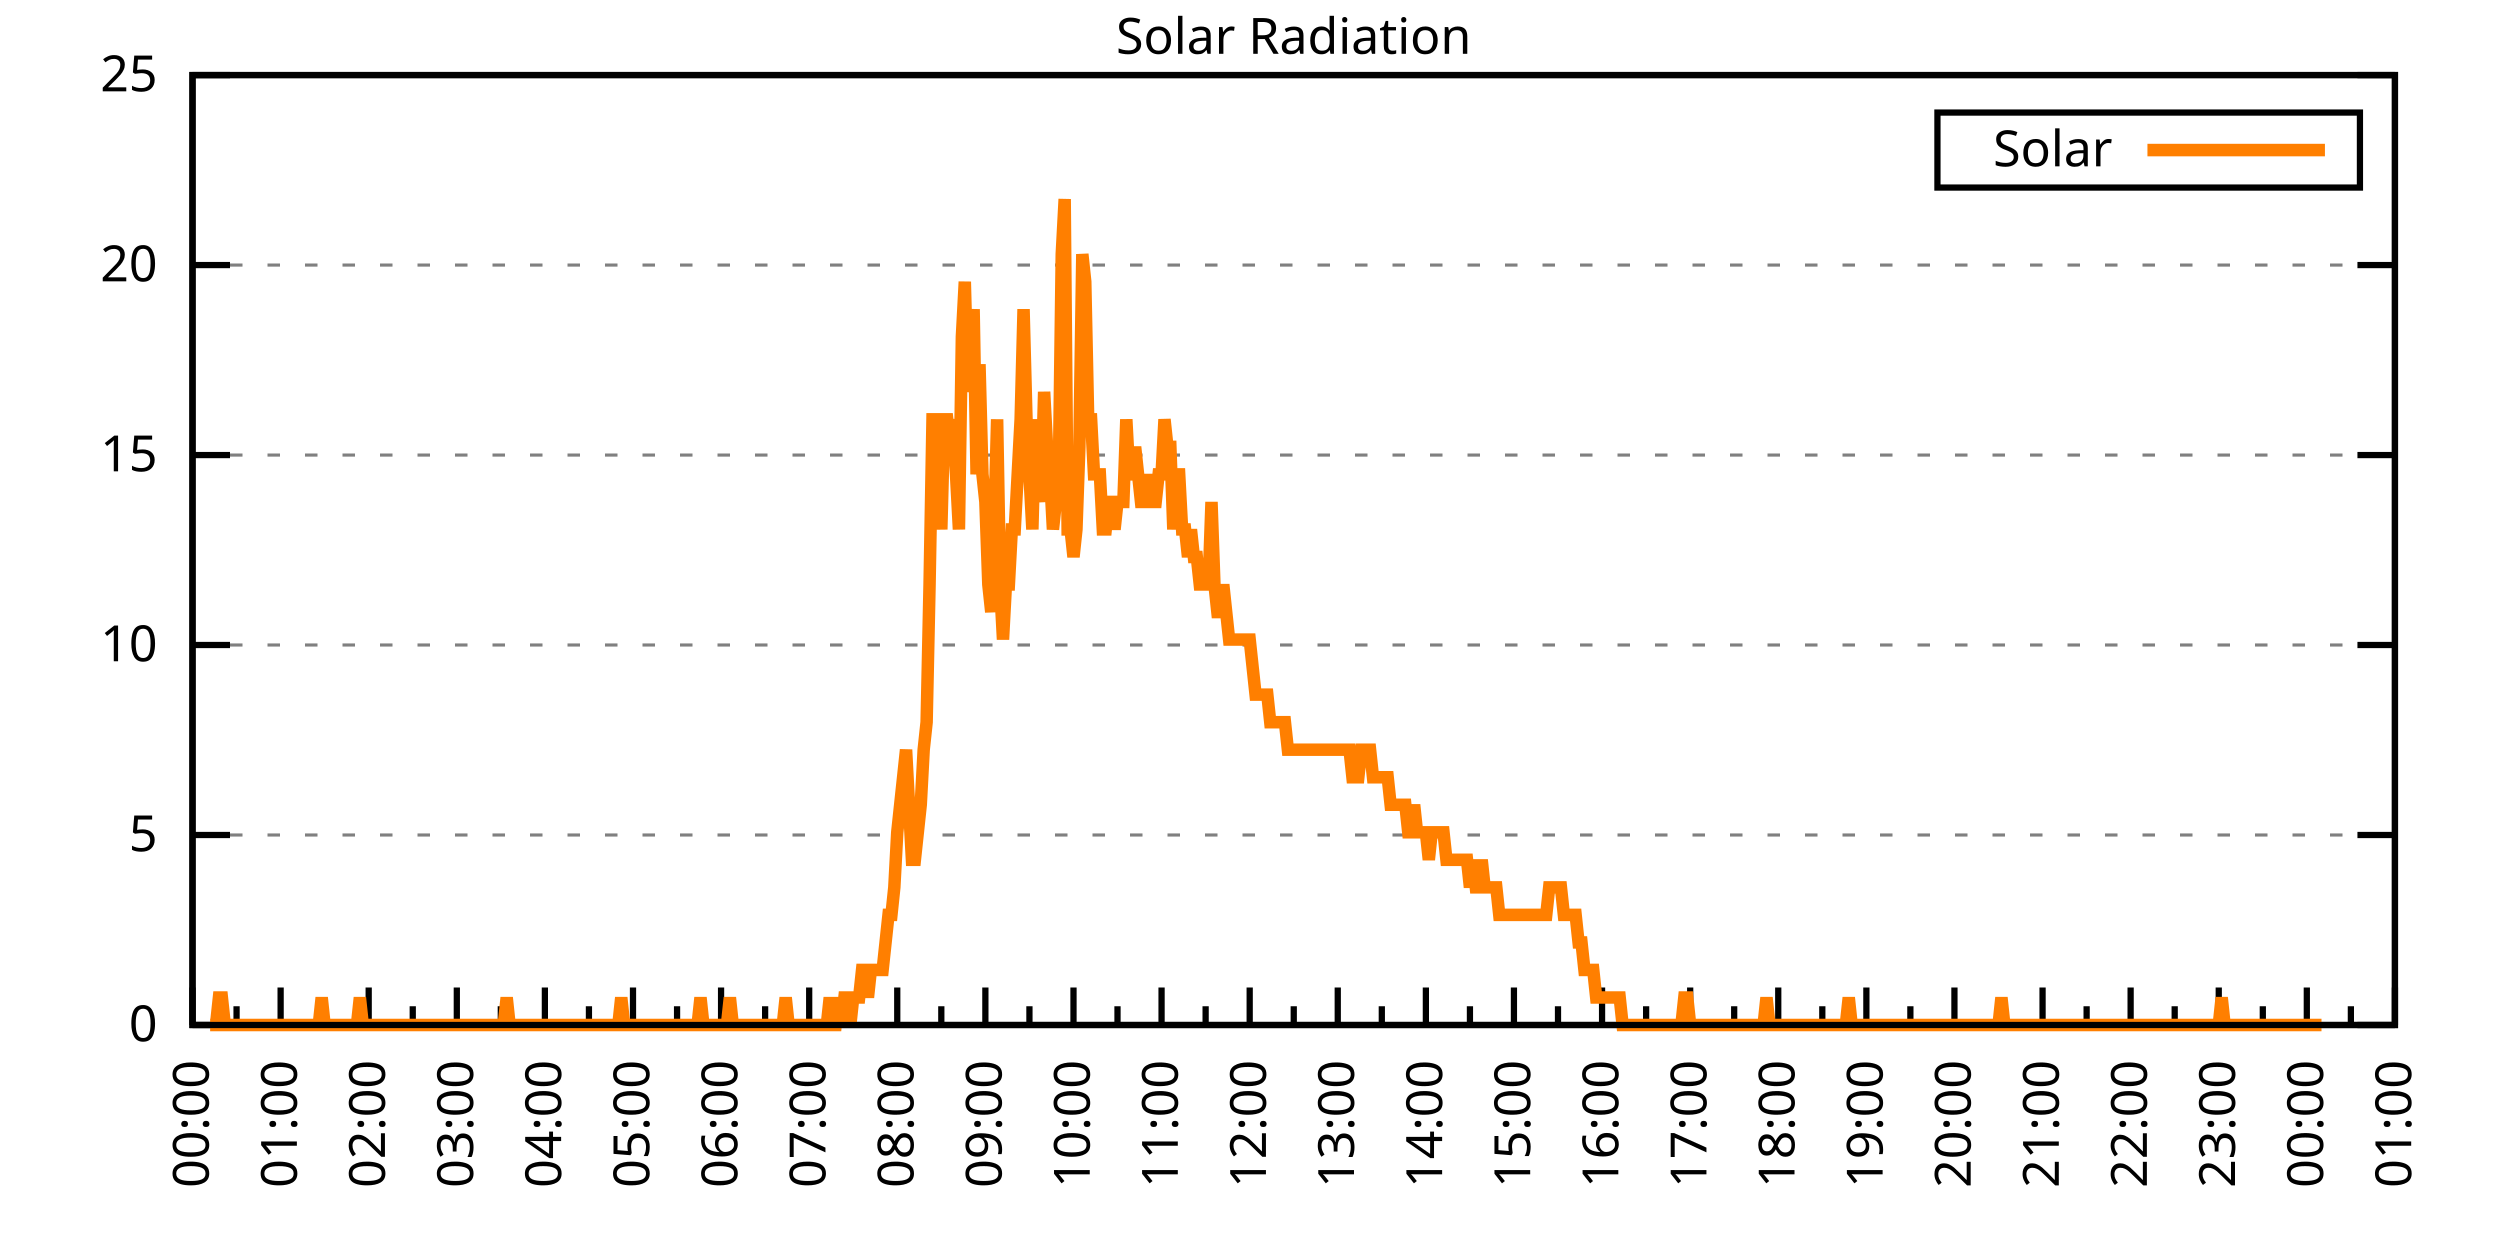
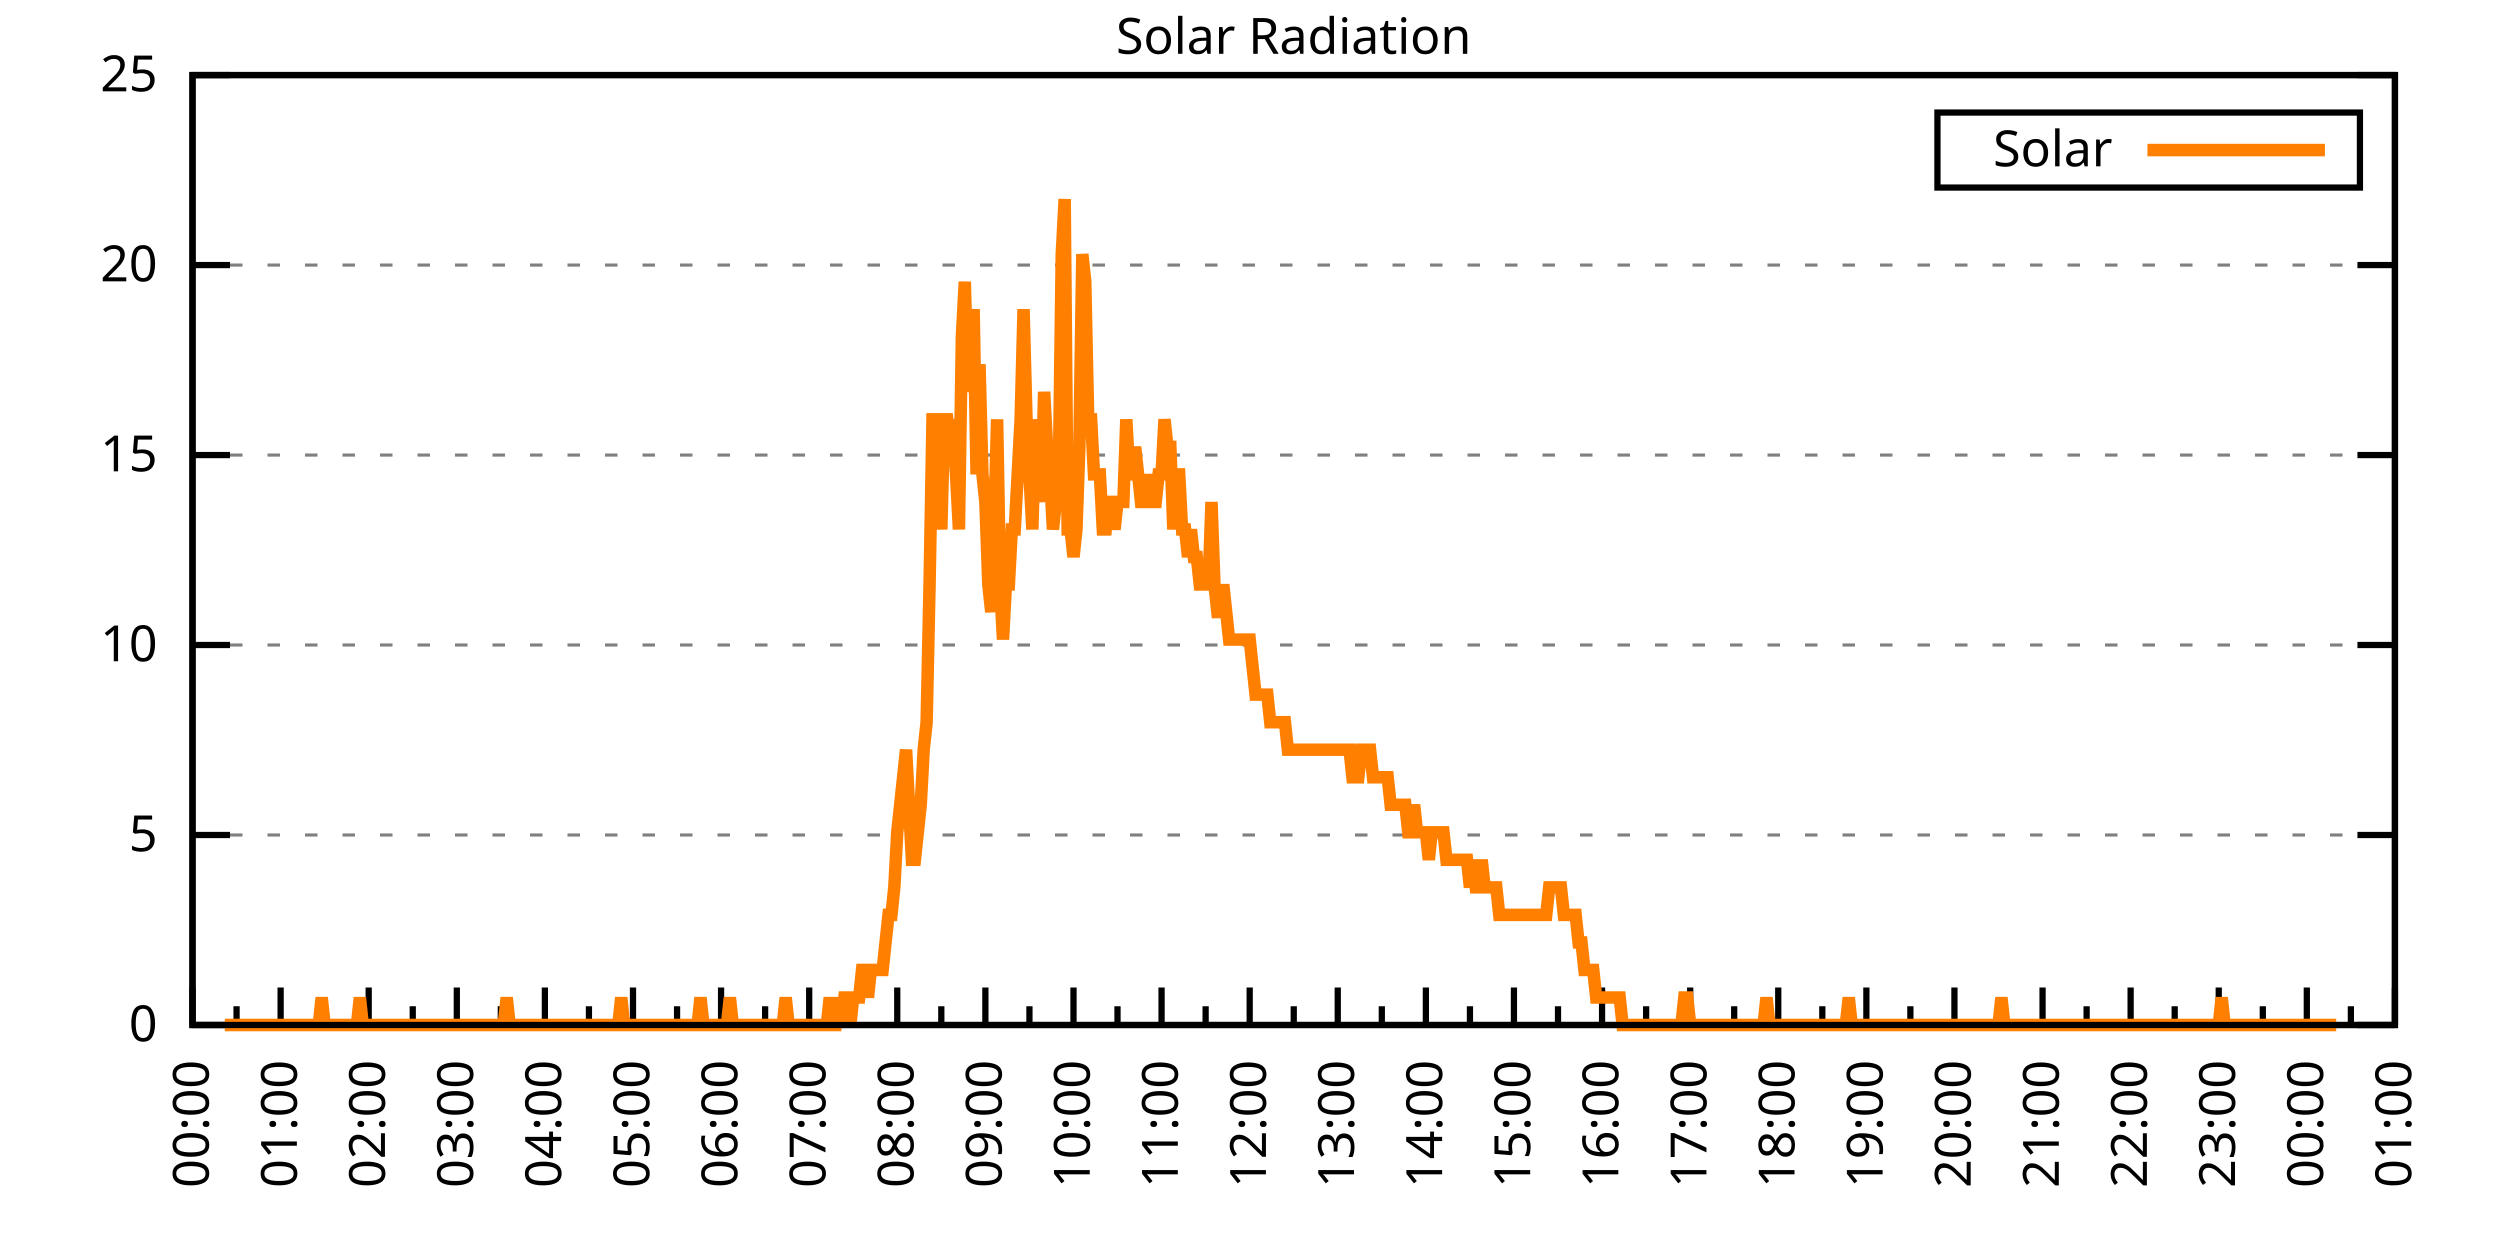
<svg xmlns="http://www.w3.org/2000/svg" xmlns:xlink="http://www.w3.org/1999/xlink" width="400" height="200" viewBox="0 0 400 200">
  <g id="gnuplot_canvas">
    <rect x="0" y="0" width="400" height="200" fill="none" />
    <defs>
      <circle id="gpDot" r="0.5" stroke-width="0.5" stroke="currentColor" />
      <path id="gpPt0" stroke-width="0.333" stroke="currentColor" d="M-1,0 h2 M0,-1 v2" />
      <path id="gpPt1" stroke-width="0.333" stroke="currentColor" d="M-1,-1 L1,1 M1,-1 L-1,1" />
      <path id="gpPt2" stroke-width="0.333" stroke="currentColor" d="M-1,0 L1,0 M0,-1 L0,1 M-1,-1 L1,1 M-1,1 L1,-1" />
      <rect id="gpPt3" stroke-width="0.333" stroke="currentColor" x="-1" y="-1" width="2" height="2" />
      <rect id="gpPt4" stroke-width="0.333" stroke="currentColor" fill="currentColor" x="-1" y="-1" width="2" height="2" />
      <circle id="gpPt5" stroke-width="0.333" stroke="currentColor" cx="0" cy="0" r="1" />
      <use xlink:href="#gpPt5" id="gpPt6" fill="currentColor" stroke="none" />
      <path id="gpPt7" stroke-width="0.333" stroke="currentColor" d="M0,-1.33 L-1.33,0.67 L1.33,0.67 z" />
      <use xlink:href="#gpPt7" id="gpPt8" fill="currentColor" stroke="none" />
      <use xlink:href="#gpPt7" id="gpPt9" stroke="currentColor" transform="rotate(180)" />
      <use xlink:href="#gpPt9" id="gpPt10" fill="currentColor" stroke="none" />
      <use xlink:href="#gpPt3" id="gpPt11" stroke="currentColor" transform="rotate(45)" />
      <use xlink:href="#gpPt11" id="gpPt12" fill="currentColor" stroke="none" />
      <path id="gpPt13" stroke-width="0.333" stroke="currentColor" d="M0,1.330 L1.265,0.411 L0.782,-1.067 L-0.782,-1.076 L-1.265,0.411 z" />
      <use xlink:href="#gpPt13" id="gpPt14" fill="currentColor" stroke="none" />
      <filter id="textbox" filterUnits="objectBoundingBox" x="0" y="0" height="1" width="1">
        <feFlood flood-color="white" flood-opacity="1" result="bgnd" />
        <feComposite in="SourceGraphic" in2="bgnd" operator="atop" />
      </filter>
      <filter id="greybox" filterUnits="objectBoundingBox" x="0" y="0" height="1" width="1">
        <feFlood flood-color="lightgrey" flood-opacity="1" result="grey" />
        <feComposite in="SourceGraphic" in2="grey" operator="atop" />
      </filter>
    </defs>
    <g fill="none" color="white" stroke="currentColor" stroke-width="1.00" stroke-linecap="butt" stroke-linejoin="miter">
</g>
    <g fill="none" color="black" stroke="currentColor" stroke-width="1.00" stroke-linecap="butt" stroke-linejoin="miter">
      <g stroke="none" shape-rendering="crispEdges">
        <polygon fill="rgb(255, 255, 255)" points="30.80,164.00 383.18,164.00 383.18,12.02 30.80,12.02 " />
      </g>
    </g>
    <g fill="none" color="black" stroke="currentColor" stroke-width="1.00" stroke-linecap="butt" stroke-linejoin="miter">
</g>
    <g fill="none" color="black" stroke="black" stroke-width="0.50" stroke-linecap="butt" stroke-linejoin="miter">
</g>
    <g fill="none" color="gray" stroke="currentColor" stroke-width="0.50" stroke-linecap="butt" stroke-linejoin="miter">
      <path stroke="gray" stroke-dasharray="2,4" class="gridline" d="M30.80,164.00 L383.19,164.00  " />
    </g>
    <g fill="none" color="gray" stroke="gray" stroke-width="1.00" stroke-linecap="butt" stroke-linejoin="miter">
</g>
    <g fill="none" color="black" stroke="currentColor" stroke-width="1.00" stroke-linecap="butt" stroke-linejoin="miter">
      <path stroke="black" d="M30.80,164.00 L36.80,164.00 M383.19,164.00 L377.19,164.00  " />
      <g transform="translate(25.20,166.60)" stroke="none" fill="black" font-family="Sans" font-size="8.00" text-anchor="end">
        <text>
          <tspan font-family="Sans"> 0</tspan>
        </text>
      </g>
    </g>
    <g fill="none" color="black" stroke="currentColor" stroke-width="1.00" stroke-linecap="butt" stroke-linejoin="miter">
</g>
    <g fill="none" color="black" stroke="black" stroke-width="0.50" stroke-linecap="butt" stroke-linejoin="miter">
</g>
    <g fill="none" color="gray" stroke="currentColor" stroke-width="0.50" stroke-linecap="butt" stroke-linejoin="miter">
      <path stroke="gray" stroke-dasharray="2,4" class="gridline" d="M30.80,133.60 L383.19,133.60  " />
    </g>
    <g fill="none" color="gray" stroke="gray" stroke-width="1.00" stroke-linecap="butt" stroke-linejoin="miter">
</g>
    <g fill="none" color="black" stroke="currentColor" stroke-width="1.00" stroke-linecap="butt" stroke-linejoin="miter">
      <path stroke="black" d="M30.80,133.60 L36.80,133.60 M383.19,133.60 L377.19,133.60  " />
      <g transform="translate(25.20,136.20)" stroke="none" fill="black" font-family="Sans" font-size="8.00" text-anchor="end">
        <text>
          <tspan font-family="Sans"> 5</tspan>
        </text>
      </g>
    </g>
    <g fill="none" color="black" stroke="currentColor" stroke-width="1.00" stroke-linecap="butt" stroke-linejoin="miter">
</g>
    <g fill="none" color="black" stroke="black" stroke-width="0.50" stroke-linecap="butt" stroke-linejoin="miter">
</g>
    <g fill="none" color="gray" stroke="currentColor" stroke-width="0.50" stroke-linecap="butt" stroke-linejoin="miter">
      <path stroke="gray" stroke-dasharray="2,4" class="gridline" d="M30.80,103.20 L383.19,103.20  " />
    </g>
    <g fill="none" color="gray" stroke="gray" stroke-width="1.00" stroke-linecap="butt" stroke-linejoin="miter">
</g>
    <g fill="none" color="black" stroke="currentColor" stroke-width="1.00" stroke-linecap="butt" stroke-linejoin="miter">
      <path stroke="black" d="M30.80,103.20 L36.80,103.20 M383.19,103.20 L377.19,103.20  " />
      <g transform="translate(25.20,105.80)" stroke="none" fill="black" font-family="Sans" font-size="8.00" text-anchor="end">
        <text>
          <tspan font-family="Sans"> 10</tspan>
        </text>
      </g>
    </g>
    <g fill="none" color="black" stroke="currentColor" stroke-width="1.00" stroke-linecap="butt" stroke-linejoin="miter">
</g>
    <g fill="none" color="black" stroke="black" stroke-width="0.50" stroke-linecap="butt" stroke-linejoin="miter">
</g>
    <g fill="none" color="gray" stroke="currentColor" stroke-width="0.50" stroke-linecap="butt" stroke-linejoin="miter">
      <path stroke="gray" stroke-dasharray="2,4" class="gridline" d="M30.80,72.81 L383.19,72.81  " />
    </g>
    <g fill="none" color="gray" stroke="gray" stroke-width="1.00" stroke-linecap="butt" stroke-linejoin="miter">
</g>
    <g fill="none" color="black" stroke="currentColor" stroke-width="1.00" stroke-linecap="butt" stroke-linejoin="miter">
      <path stroke="black" d="M30.80,72.81 L36.80,72.81 M383.19,72.81 L377.19,72.81  " />
      <g transform="translate(25.20,75.41)" stroke="none" fill="black" font-family="Sans" font-size="8.00" text-anchor="end">
        <text>
          <tspan font-family="Sans"> 15</tspan>
        </text>
      </g>
    </g>
    <g fill="none" color="black" stroke="currentColor" stroke-width="1.00" stroke-linecap="butt" stroke-linejoin="miter">
</g>
    <g fill="none" color="black" stroke="black" stroke-width="0.50" stroke-linecap="butt" stroke-linejoin="miter">
</g>
    <g fill="none" color="gray" stroke="currentColor" stroke-width="0.50" stroke-linecap="butt" stroke-linejoin="miter">
      <path stroke="gray" stroke-dasharray="2,4" class="gridline" d="M30.80,42.41 L383.19,42.41  " />
    </g>
    <g fill="none" color="gray" stroke="gray" stroke-width="1.00" stroke-linecap="butt" stroke-linejoin="miter">
</g>
    <g fill="none" color="black" stroke="currentColor" stroke-width="1.00" stroke-linecap="butt" stroke-linejoin="miter">
      <path stroke="black" d="M30.80,42.41 L36.80,42.41 M383.19,42.41 L377.19,42.41  " />
      <g transform="translate(25.20,45.01)" stroke="none" fill="black" font-family="Sans" font-size="8.00" text-anchor="end">
        <text>
          <tspan font-family="Sans"> 20</tspan>
        </text>
      </g>
    </g>
    <g fill="none" color="black" stroke="currentColor" stroke-width="1.00" stroke-linecap="butt" stroke-linejoin="miter">
</g>
    <g fill="none" color="black" stroke="black" stroke-width="0.50" stroke-linecap="butt" stroke-linejoin="miter">
</g>
    <g fill="none" color="gray" stroke="currentColor" stroke-width="0.50" stroke-linecap="butt" stroke-linejoin="miter">
      <path stroke="gray" stroke-dasharray="2,4" class="gridline" d="M30.80,12.01 L383.19,12.01  " />
    </g>
    <g fill="none" color="gray" stroke="gray" stroke-width="1.00" stroke-linecap="butt" stroke-linejoin="miter">
</g>
    <g fill="none" color="black" stroke="currentColor" stroke-width="1.00" stroke-linecap="butt" stroke-linejoin="miter">
      <path stroke="black" d="M30.80,12.01 L36.80,12.01 M383.19,12.01 L377.19,12.01  " />
      <g transform="translate(25.20,14.61)" stroke="none" fill="black" font-family="Sans" font-size="8.00" text-anchor="end">
        <text>
          <tspan font-family="Sans"> 25</tspan>
        </text>
      </g>
    </g>
    <g fill="none" color="black" stroke="currentColor" stroke-width="1.00" stroke-linecap="butt" stroke-linejoin="miter">
      <path stroke="black" d="M30.80,164.00 L30.80,158.00  " />
      <g transform="translate(33.40,169.60) rotate(270)" stroke="none" fill="black" font-family="Sans" font-size="8.00" text-anchor="end">
        <text>
          <tspan font-family="Sans">00:00</tspan>
        </text>
      </g>
    </g>
    <g fill="none" color="black" stroke="currentColor" stroke-width="1.00" stroke-linecap="butt" stroke-linejoin="miter">
      <path stroke="black" d="M37.85,164.00 L37.85,161.00 M44.90,164.00 L44.90,158.00  " />
      <g transform="translate(47.50,169.60) rotate(270)" stroke="none" fill="black" font-family="Sans" font-size="8.00" text-anchor="end">
        <text>
          <tspan font-family="Sans">01:00</tspan>
        </text>
      </g>
    </g>
    <g fill="none" color="black" stroke="currentColor" stroke-width="1.00" stroke-linecap="butt" stroke-linejoin="miter">
      <path stroke="black" d="M51.94,164.00 L51.94,161.00 M58.99,164.00 L58.99,158.00  " />
      <g transform="translate(61.59,169.60) rotate(270)" stroke="none" fill="black" font-family="Sans" font-size="8.00" text-anchor="end">
        <text>
          <tspan font-family="Sans">02:00</tspan>
        </text>
      </g>
    </g>
    <g fill="none" color="black" stroke="currentColor" stroke-width="1.00" stroke-linecap="butt" stroke-linejoin="miter">
      <path stroke="black" d="M66.04,164.00 L66.04,161.00 M73.09,164.00 L73.09,158.00  " />
      <g transform="translate(75.69,169.60) rotate(270)" stroke="none" fill="black" font-family="Sans" font-size="8.00" text-anchor="end">
        <text>
          <tspan font-family="Sans">03:00</tspan>
        </text>
      </g>
    </g>
    <g fill="none" color="black" stroke="currentColor" stroke-width="1.00" stroke-linecap="butt" stroke-linejoin="miter">
      <path stroke="black" d="M80.13,164.00 L80.13,161.00 M87.18,164.00 L87.18,158.00  " />
      <g transform="translate(89.78,169.60) rotate(270)" stroke="none" fill="black" font-family="Sans" font-size="8.00" text-anchor="end">
        <text>
          <tspan font-family="Sans">04:00</tspan>
        </text>
      </g>
    </g>
    <g fill="none" color="black" stroke="currentColor" stroke-width="1.00" stroke-linecap="butt" stroke-linejoin="miter">
      <path stroke="black" d="M94.23,164.00 L94.23,161.00 M101.28,164.00 L101.28,158.00  " />
      <g transform="translate(103.88,169.60) rotate(270)" stroke="none" fill="black" font-family="Sans" font-size="8.00" text-anchor="end">
        <text>
          <tspan font-family="Sans">05:00</tspan>
        </text>
      </g>
    </g>
    <g fill="none" color="black" stroke="currentColor" stroke-width="1.00" stroke-linecap="butt" stroke-linejoin="miter">
      <path stroke="black" d="M108.33,164.00 L108.33,161.00 M115.37,164.00 L115.37,158.00  " />
      <g transform="translate(117.97,169.60) rotate(270)" stroke="none" fill="black" font-family="Sans" font-size="8.00" text-anchor="end">
        <text>
          <tspan font-family="Sans">06:00</tspan>
        </text>
      </g>
    </g>
    <g fill="none" color="black" stroke="currentColor" stroke-width="1.00" stroke-linecap="butt" stroke-linejoin="miter">
      <path stroke="black" d="M122.42,164.00 L122.42,161.00 M129.47,164.00 L129.47,158.00  " />
      <g transform="translate(132.07,169.60) rotate(270)" stroke="none" fill="black" font-family="Sans" font-size="8.00" text-anchor="end">
        <text>
          <tspan font-family="Sans">07:00</tspan>
        </text>
      </g>
    </g>
    <g fill="none" color="black" stroke="currentColor" stroke-width="1.00" stroke-linecap="butt" stroke-linejoin="miter">
      <path stroke="black" d="M136.52,164.00 L136.52,161.00 M143.56,164.00 L143.56,158.00  " />
      <g transform="translate(146.16,169.60) rotate(270)" stroke="none" fill="black" font-family="Sans" font-size="8.00" text-anchor="end">
        <text>
          <tspan font-family="Sans">08:00</tspan>
        </text>
      </g>
    </g>
    <g fill="none" color="black" stroke="currentColor" stroke-width="1.00" stroke-linecap="butt" stroke-linejoin="miter">
      <path stroke="black" d="M150.61,164.00 L150.61,161.00 M157.66,164.00 L157.66,158.00  " />
      <g transform="translate(160.26,169.60) rotate(270)" stroke="none" fill="black" font-family="Sans" font-size="8.00" text-anchor="end">
        <text>
          <tspan font-family="Sans">09:00</tspan>
        </text>
      </g>
    </g>
    <g fill="none" color="black" stroke="currentColor" stroke-width="1.00" stroke-linecap="butt" stroke-linejoin="miter">
      <path stroke="black" d="M164.71,164.00 L164.71,161.00 M171.76,164.00 L171.76,158.00  " />
      <g transform="translate(174.36,169.60) rotate(270)" stroke="none" fill="black" font-family="Sans" font-size="8.00" text-anchor="end">
        <text>
          <tspan font-family="Sans">10:00</tspan>
        </text>
      </g>
    </g>
    <g fill="none" color="black" stroke="currentColor" stroke-width="1.00" stroke-linecap="butt" stroke-linejoin="miter">
      <path stroke="black" d="M178.80,164.00 L178.80,161.00 M185.85,164.00 L185.85,158.00  " />
      <g transform="translate(188.45,169.60) rotate(270)" stroke="none" fill="black" font-family="Sans" font-size="8.00" text-anchor="end">
        <text>
          <tspan font-family="Sans">11:00</tspan>
        </text>
      </g>
    </g>
    <g fill="none" color="black" stroke="currentColor" stroke-width="1.00" stroke-linecap="butt" stroke-linejoin="miter">
      <path stroke="black" d="M192.90,164.00 L192.90,161.00 M199.95,164.00 L199.95,158.00  " />
      <g transform="translate(202.55,169.60) rotate(270)" stroke="none" fill="black" font-family="Sans" font-size="8.00" text-anchor="end">
        <text>
          <tspan font-family="Sans">12:00</tspan>
        </text>
      </g>
    </g>
    <g fill="none" color="black" stroke="currentColor" stroke-width="1.00" stroke-linecap="butt" stroke-linejoin="miter">
      <path stroke="black" d="M207.00,164.00 L207.00,161.00 M214.04,164.00 L214.04,158.00  " />
      <g transform="translate(216.64,169.60) rotate(270)" stroke="none" fill="black" font-family="Sans" font-size="8.00" text-anchor="end">
        <text>
          <tspan font-family="Sans">13:00</tspan>
        </text>
      </g>
    </g>
    <g fill="none" color="black" stroke="currentColor" stroke-width="1.00" stroke-linecap="butt" stroke-linejoin="miter">
      <path stroke="black" d="M221.09,164.00 L221.09,161.00 M228.14,164.00 L228.14,158.00  " />
      <g transform="translate(230.74,169.60) rotate(270)" stroke="none" fill="black" font-family="Sans" font-size="8.00" text-anchor="end">
        <text>
          <tspan font-family="Sans">14:00</tspan>
        </text>
      </g>
    </g>
    <g fill="none" color="black" stroke="currentColor" stroke-width="1.00" stroke-linecap="butt" stroke-linejoin="miter">
      <path stroke="black" d="M235.19,164.00 L235.19,161.00 M242.23,164.00 L242.23,158.00  " />
      <g transform="translate(244.83,169.60) rotate(270)" stroke="none" fill="black" font-family="Sans" font-size="8.00" text-anchor="end">
        <text>
          <tspan font-family="Sans">15:00</tspan>
        </text>
      </g>
    </g>
    <g fill="none" color="black" stroke="currentColor" stroke-width="1.00" stroke-linecap="butt" stroke-linejoin="miter">
      <path stroke="black" d="M249.28,164.00 L249.28,161.00 M256.33,164.00 L256.33,158.00  " />
      <g transform="translate(258.93,169.60) rotate(270)" stroke="none" fill="black" font-family="Sans" font-size="8.00" text-anchor="end">
        <text>
          <tspan font-family="Sans">16:00</tspan>
        </text>
      </g>
    </g>
    <g fill="none" color="black" stroke="currentColor" stroke-width="1.00" stroke-linecap="butt" stroke-linejoin="miter">
      <path stroke="black" d="M263.38,164.00 L263.38,161.00 M270.43,164.00 L270.43,158.00  " />
      <g transform="translate(273.03,169.60) rotate(270)" stroke="none" fill="black" font-family="Sans" font-size="8.00" text-anchor="end">
        <text>
          <tspan font-family="Sans">17:00</tspan>
        </text>
      </g>
    </g>
    <g fill="none" color="black" stroke="currentColor" stroke-width="1.00" stroke-linecap="butt" stroke-linejoin="miter">
      <path stroke="black" d="M277.47,164.00 L277.47,161.00 M284.52,164.00 L284.52,158.00  " />
      <g transform="translate(287.12,169.60) rotate(270)" stroke="none" fill="black" font-family="Sans" font-size="8.00" text-anchor="end">
        <text>
          <tspan font-family="Sans">18:00</tspan>
        </text>
      </g>
    </g>
    <g fill="none" color="black" stroke="currentColor" stroke-width="1.00" stroke-linecap="butt" stroke-linejoin="miter">
      <path stroke="black" d="M291.57,164.00 L291.57,161.00 M298.62,164.00 L298.62,158.00  " />
      <g transform="translate(301.22,169.60) rotate(270)" stroke="none" fill="black" font-family="Sans" font-size="8.00" text-anchor="end">
        <text>
          <tspan font-family="Sans">19:00</tspan>
        </text>
      </g>
    </g>
    <g fill="none" color="black" stroke="currentColor" stroke-width="1.00" stroke-linecap="butt" stroke-linejoin="miter">
      <path stroke="black" d="M305.66,164.00 L305.66,161.00 M312.71,164.00 L312.71,158.00  " />
      <g transform="translate(315.31,169.60) rotate(270)" stroke="none" fill="black" font-family="Sans" font-size="8.00" text-anchor="end">
        <text>
          <tspan font-family="Sans">20:00</tspan>
        </text>
      </g>
    </g>
    <g fill="none" color="black" stroke="currentColor" stroke-width="1.00" stroke-linecap="butt" stroke-linejoin="miter">
      <path stroke="black" d="M319.76,164.00 L319.76,161.00 M326.81,164.00 L326.81,158.00  " />
      <g transform="translate(329.41,169.60) rotate(270)" stroke="none" fill="black" font-family="Sans" font-size="8.00" text-anchor="end">
        <text>
          <tspan font-family="Sans">21:00</tspan>
        </text>
      </g>
    </g>
    <g fill="none" color="black" stroke="currentColor" stroke-width="1.00" stroke-linecap="butt" stroke-linejoin="miter">
      <path stroke="black" d="M333.86,164.00 L333.86,161.00 M340.90,164.00 L340.90,158.00  " />
      <g transform="translate(343.50,169.60) rotate(270)" stroke="none" fill="black" font-family="Sans" font-size="8.00" text-anchor="end">
        <text>
          <tspan font-family="Sans">22:00</tspan>
        </text>
      </g>
    </g>
    <g fill="none" color="black" stroke="currentColor" stroke-width="1.00" stroke-linecap="butt" stroke-linejoin="miter">
      <path stroke="black" d="M347.95,164.00 L347.95,161.00 M355.00,164.00 L355.00,158.00  " />
      <g transform="translate(357.60,169.60) rotate(270)" stroke="none" fill="black" font-family="Sans" font-size="8.00" text-anchor="end">
        <text>
          <tspan font-family="Sans">23:00</tspan>
        </text>
      </g>
    </g>
    <g fill="none" color="black" stroke="currentColor" stroke-width="1.00" stroke-linecap="butt" stroke-linejoin="miter">
      <path stroke="black" d="M362.05,164.00 L362.05,161.00 M369.09,164.00 L369.09,158.00  " />
      <g transform="translate(371.69,169.60) rotate(270)" stroke="none" fill="black" font-family="Sans" font-size="8.00" text-anchor="end">
        <text>
          <tspan font-family="Sans">00:00</tspan>
        </text>
      </g>
    </g>
    <g fill="none" color="black" stroke="currentColor" stroke-width="1.00" stroke-linecap="butt" stroke-linejoin="miter">
      <path stroke="black" d="M376.14,164.00 L376.14,161.00 M383.19,164.00 L383.19,158.00  " />
      <g transform="translate(385.79,169.60) rotate(270)" stroke="none" fill="black" font-family="Sans" font-size="8.00" text-anchor="end">
        <text>
          <tspan font-family="Sans">01:00</tspan>
        </text>
      </g>
    </g>
    <g fill="none" color="black" stroke="currentColor" stroke-width="1.00" stroke-linecap="butt" stroke-linejoin="miter">
</g>
    <g fill="none" color="black" stroke="currentColor" stroke-width="1.00" stroke-linecap="butt" stroke-linejoin="miter">
      <path stroke="black" d="M30.80,12.01 L30.80,164.00 L383.19,164.00 L383.19,12.01 L30.80,12.01 Z  " />
    </g>
    <g fill="none" color="black" stroke="currentColor" stroke-width="1.00" stroke-linecap="butt" stroke-linejoin="miter">
      <g transform="translate(6.80,88.01) rotate(270)" stroke="none" fill="black" font-family="Sans" font-size="8.00" text-anchor="middle">
        <text />
      </g>
    </g>
    <g fill="none" color="black" stroke="currentColor" stroke-width="1.00" stroke-linecap="butt" stroke-linejoin="miter">
</g>
    <g fill="none" color="black" stroke="currentColor" stroke-width="1.00" stroke-linecap="butt" stroke-linejoin="miter">
      <path stroke="black" d="M309.99,30.01 L309.99,18.01 L377.59,18.01 L377.59,30.01 L309.99,30.01 Z  " />
    </g>
    <g id="Solar_Radiation_plot_1">
      <g fill="none" color="white" stroke="black" stroke-width="2.00" stroke-linecap="butt" stroke-linejoin="miter">
</g>
      <g fill="none" color="black" stroke="currentColor" stroke-width="2.00" stroke-linecap="butt" stroke-linejoin="miter">
        <g transform="translate(337.99,26.61)" stroke="none" fill="black" font-family="Sans" font-size="8.00" text-anchor="end">
          <text>
            <tspan font-family="Sans">Solar</tspan>
          </text>
        </g>
      </g>
      <g fill="none" color="black" stroke="currentColor" stroke-width="2.00" stroke-linecap="butt" stroke-linejoin="miter">
-         <path stroke="rgb(255, 127,   0)" d="M343.59,24.01 L371.99,24.01 M33.62,164.00 L34.09,164.00 L34.56,164.00 L35.03,159.60 L35.50,159.60 L35.97,164.00   L36.44,164.00 L36.91,164.00 L37.38,164.00 L37.85,164.00 L38.32,164.00 L38.79,164.00 L39.26,164.00 L39.73,164.00   L40.20,164.00 L40.67,164.00 L41.14,164.00 L41.61,164.00 L42.08,164.00 L42.55,164.00 L43.02,164.00 L43.49,164.00   L43.96,164.00 L44.43,164.00 L44.90,164.00 L45.37,164.00 L45.84,164.00 L46.31,164.00 L46.78,164.00 L47.24,164.00   L47.71,164.00 L48.18,164.00 L48.65,164.00 L49.12,164.00 L49.59,164.00 L50.06,164.00 L50.53,164.00 L51.00,164.00   L51.47,159.60 L51.94,164.00 L52.41,164.00 L52.88,164.00 L53.35,164.00 L53.82,164.00 L54.29,164.00 L54.76,164.00   L55.23,164.00 L55.70,164.00 L56.17,164.00 L56.64,164.00 L57.11,164.00 L57.58,159.60 L58.05,164.00 L58.52,164.00   L58.99,164.00 L59.46,164.00 L59.93,164.00 L60.40,164.00 L60.87,164.00 L61.34,164.00 L61.81,164.00 L62.28,164.00   L62.75,164.00 L63.22,164.00 L63.69,164.00 L64.16,164.00 L64.63,164.00 L65.10,164.00 L65.57,164.00 L66.04,164.00   L66.51,164.00 L66.98,164.00 L67.45,164.00 L67.92,164.00 L68.39,164.00 L68.86,164.00 L69.33,164.00 L69.80,164.00   L70.27,164.00 L70.74,164.00 L71.21,164.00 L71.68,164.00 L72.15,164.00 L72.62,164.00 L73.09,164.00 L73.56,164.00   L74.03,164.00 L74.50,164.00 L74.97,164.00 L75.44,164.00 L75.91,164.00 L76.38,164.00 L76.85,164.00 L77.32,164.00   L77.79,164.00 L78.26,164.00 L78.73,164.00 L79.19,164.00 L79.66,164.00 L80.13,164.00 L80.60,164.00 L81.07,159.60   L81.54,164.00 L82.01,164.00 L82.48,164.00 L82.95,164.00 L83.42,164.00 L83.89,164.00 L84.36,164.00 L84.83,164.00   L85.30,164.00 L85.77,164.00 L86.24,164.00 L86.71,164.00 L87.18,164.00 L87.65,164.00 L88.12,164.00 L88.59,164.00   L89.06,164.00 L89.53,164.00 L90.00,164.00 L90.47,164.00 L90.94,164.00 L91.41,164.00 L91.88,164.00 L92.35,164.00   L92.82,164.00 L93.29,164.00 L93.76,164.00 L94.23,164.00 L94.70,164.00 L95.17,164.00 L95.64,164.00 L96.11,164.00   L96.58,164.00 L97.05,164.00 L97.52,164.00 L97.99,164.00 L98.46,164.00 L98.93,164.00 L99.40,159.60 L99.87,164.00   L100.34,164.00 L100.81,164.00 L101.28,164.00 L101.75,164.00 L102.22,164.00 L102.69,164.00 L103.16,164.00 L103.63,164.00   L104.10,164.00 L104.57,164.00 L105.04,164.00 L105.51,164.00 L105.98,164.00 L106.45,164.00 L106.92,164.00 L107.39,164.00   L107.86,164.00 L108.33,164.00 L108.80,164.00 L109.27,164.00 L109.74,164.00 L110.21,164.00 L110.68,164.00 L111.14,164.00   L111.61,164.00 L112.08,159.60 L112.55,164.00 L113.02,164.00 L113.49,164.00 L113.96,164.00 L114.43,164.00 L114.90,164.00   L115.37,164.00 L115.84,164.00 L116.31,164.00 L116.78,159.60 L117.25,164.00 L117.72,164.00 L118.19,164.00 L118.66,164.00   L119.13,164.00 L119.60,164.00 L120.07,164.00 L120.54,164.00 L121.01,164.00 L121.48,164.00 L121.95,164.00 L122.42,164.00   L122.89,164.00 L123.36,164.00 L123.83,164.00 L124.30,164.00 L124.77,164.00 L125.24,164.00 L125.71,159.60 L126.18,164.00   L126.65,164.00 L127.12,164.00 L127.59,164.00 L128.06,164.00 L128.53,164.00 L129.00,164.00 L129.47,164.00 L129.94,164.00   L130.41,164.00 L130.88,164.00 L131.35,164.00 L131.82,164.00 L132.29,164.00 L132.76,159.60 L133.23,164.00 L133.70,164.00   L134.17,159.60 L134.64,164.00 L135.11,159.60 L135.58,159.60 L136.05,164.00 L136.52,159.60 L136.99,159.60 L137.46,159.60   L137.93,155.19 L138.40,155.19 L138.87,159.60 L139.34,155.19 L139.81,155.19 L140.28,155.19 L140.75,155.19 L141.22,155.19   L141.69,150.79 L142.16,146.38 L142.63,146.38 L143.09,141.98 L143.56,133.17 L144.03,128.76 L144.50,124.36 L144.97,119.95   L145.44,128.76 L145.91,137.57 L146.38,137.57 L146.85,133.17 L147.32,128.76 L147.79,119.95 L148.26,115.55 L148.73,93.52   L149.20,67.09 L149.67,67.09 L150.14,75.90 L150.61,84.71 L151.08,67.09 L151.55,67.09 L152.02,71.50 L152.49,67.09   L152.96,75.90 L153.43,84.71 L153.90,53.88 L154.37,45.07 L154.84,62.69 L155.31,58.28 L155.78,49.47 L156.25,75.90   L156.72,58.28 L157.19,75.90 L157.66,80.31 L158.13,93.52 L158.60,97.93 L159.07,84.71 L159.54,67.09 L160.01,93.52   L160.48,102.33 L160.95,93.52 L161.42,93.52 L161.89,84.71 L162.36,84.71 L162.83,75.90 L163.30,67.09 L163.77,49.47   L164.24,67.09 L164.71,75.90 L165.18,84.71 L165.65,67.09 L166.12,75.90 L166.59,80.31 L167.06,62.69 L167.53,71.50   L168.00,75.90 L168.47,84.71 L168.94,80.31 L169.41,75.90 L169.88,40.66 L170.35,31.85 L170.82,84.71 L171.29,84.71   L171.76,89.12 L172.23,84.71 L172.70,71.50 L173.17,40.66 L173.64,45.07 L174.11,67.09 L174.58,67.09 L175.04,75.90   L175.51,75.90 L175.98,75.90 L176.45,84.71 L176.92,84.71 L177.39,80.31 L177.86,80.31 L178.33,84.71 L178.80,80.31   L179.27,80.31 L179.74,80.31 L180.21,67.09 L180.68,75.90 L181.15,75.90 L181.62,71.50 L182.09,75.90 L182.56,80.31   L183.03,80.31 L183.50,75.90 L183.97,80.31 L184.44,80.31 L184.91,80.31 L185.38,75.90 L185.85,75.90 L186.32,67.09   L186.79,71.50 L187.26,71.50 L187.73,84.71 L188.20,75.90 L188.67,75.90 L189.14,84.71 L189.61,84.71 L190.08,89.12   L190.55,84.71 L191.02,89.12 L191.49,89.12 L191.96,93.52 L192.43,93.52 L192.90,93.52 L193.37,93.52 L193.84,80.31   L194.31,93.52 L194.78,97.93 L195.25,97.93 L195.72,93.52 L196.19,97.93 L196.66,102.33 L197.13,102.33 L197.60,102.33   L198.07,102.33 L198.54,102.33 L199.01,102.33 L199.48,102.33 L199.95,102.33 L200.42,106.74 L200.89,111.14 L201.36,111.14   L201.83,111.14 L202.30,111.14 L202.77,111.14 L203.24,115.55 L203.71,115.55 L204.18,115.55 L204.65,115.55 L205.12,115.55   L205.59,115.55 L206.06,119.95 L206.53,119.95 L207.00,119.95 L207.46,119.95 L207.93,119.95 L208.40,119.95 L208.87,119.95   L209.34,119.95 L209.81,119.95 L210.28,119.95 L210.75,119.95 L211.22,119.95 L211.69,119.95 L212.16,119.95 L212.63,119.95   L213.10,119.95 L213.57,119.95 L214.04,119.95 L214.51,119.95 L214.98,119.95 L215.45,119.95 L215.92,119.95 L216.39,124.36   L216.86,124.36 L217.33,124.36 L217.80,119.95 L218.27,119.95 L218.74,119.95 L219.21,119.95 L219.68,124.36 L220.15,124.36   L220.62,124.36 L221.09,124.36 L221.56,124.36 L222.03,124.36 L222.50,128.76 L222.97,128.76 L223.44,128.76 L223.91,128.76   L224.38,128.76 L224.85,128.76 L225.32,133.17 L225.79,133.17 L226.26,128.76 L226.73,133.17 L227.20,133.17 L227.67,133.17   L228.14,133.17 L228.61,137.57 L229.08,133.17 L229.55,133.17 L230.02,133.17 L230.49,133.17 L230.96,133.17 L231.43,137.57   L231.90,137.57 L232.37,137.57 L232.84,137.57 L233.31,137.57 L233.78,137.57 L234.25,137.57 L234.72,137.57 L235.19,141.98   L235.66,137.57 L236.13,141.98 L236.60,141.98 L237.07,137.57 L237.54,141.98 L238.01,141.98 L238.48,141.98 L238.95,141.98   L239.41,141.98 L239.88,146.38 L240.35,146.38 L240.82,146.38 L241.29,146.38 L241.76,146.38 L242.23,146.38 L242.70,146.38   L243.17,146.38 L243.64,146.38 L244.11,146.38 L244.58,146.38 L245.05,146.38 L245.52,146.38 L245.99,146.38 L246.46,146.38   L246.93,146.38 L247.40,146.38 L247.87,141.98 L248.34,141.98 L248.81,141.98 L249.28,141.98 L249.75,141.98 L250.22,146.38   L250.69,146.38 L251.16,146.38 L251.63,146.38 L252.10,146.38 L252.57,150.79 L253.04,150.79 L253.51,155.19 L253.98,155.19   L254.45,155.19 L254.92,155.19 L255.39,159.60 L255.86,159.60 L256.33,159.60 L256.80,159.60 L257.27,159.60 L257.74,159.60   L258.21,159.60 L258.68,159.60 L259.15,159.60 L259.62,164.00 L260.09,164.00 L260.56,164.00 L261.03,164.00 L261.50,164.00   L261.97,164.00 L262.44,164.00 L262.91,164.00 L263.38,164.00 L263.85,164.00 L264.32,164.00 L264.79,164.00 L265.26,164.00   L265.73,164.00 L266.20,164.00 L266.67,164.00 L267.14,164.00 L267.61,164.00 L268.08,164.00 L268.55,164.00 L269.02,164.00   L269.49,159.60 L269.96,159.60 L270.43,164.00 L270.90,164.00 L271.36,164.00 L271.83,164.00 L272.30,164.00 L272.77,164.00   L273.24,164.00 L273.71,164.00 L274.18,164.00 L274.65,164.00 L275.12,164.00 L275.59,164.00 L276.06,164.00 L276.53,164.00   L277.00,164.00 L277.47,164.00 L277.94,164.00 L278.41,164.00 L278.88,164.00 L279.35,164.00 L279.82,164.00 L280.29,164.00   L280.76,164.00 L281.23,164.00 L281.70,164.00 L282.17,164.00 L282.64,159.60 L283.11,164.00 L283.58,164.00 L284.05,164.00   L284.52,164.00 L284.99,164.00 L285.46,164.00 L285.93,164.00 L286.40,164.00 L286.87,164.00 L287.34,164.00 L287.81,164.00   L288.28,164.00 L288.75,164.00 L289.22,164.00 L289.69,164.00 L290.16,164.00 L290.63,164.00 L291.10,164.00 L291.57,164.00   L292.04,164.00 L292.51,164.00 L292.98,164.00 L293.45,164.00 L293.92,164.00 L294.39,164.00 L294.86,164.00 L295.33,164.00   L295.80,159.60 L296.27,164.00 L296.74,164.00 L297.21,164.00 L297.68,164.00 L298.15,164.00 L298.62,164.00 L299.09,164.00   L299.56,164.00 L300.03,164.00 L300.50,164.00 L300.97,164.00 L301.44,164.00 L301.91,164.00 L302.38,164.00 L302.85,164.00   L303.31,164.00 L303.78,164.00 L304.25,164.00 L304.72,164.00 L305.19,164.00 L305.66,164.00 L306.13,164.00 L306.60,164.00   L307.07,164.00 L307.54,164.00 L308.01,164.00 L308.48,164.00 L308.95,164.00 L309.42,164.00 L309.89,164.00 L310.36,164.00   L310.83,164.00 L311.30,164.00 L311.77,164.00 L312.24,164.00 L312.71,164.00 L313.18,164.00 L313.65,164.00 L314.12,164.00   L314.59,164.00 L315.06,164.00 L315.53,164.00 L316.00,164.00 L316.47,164.00 L316.94,164.00 L317.41,164.00 L317.88,164.00   L318.35,164.00 L318.82,164.00 L319.29,164.00 L319.76,164.00 L320.23,159.60 L320.70,164.00 L321.17,164.00 L321.64,164.00   L322.11,164.00 L322.58,164.00 L323.05,164.00 L323.52,164.00 L323.99,164.00 L324.46,164.00 L324.93,164.00 L325.40,164.00   L325.87,164.00 L326.34,164.00 L326.81,164.00 L327.28,164.00 L327.75,164.00 L328.22,164.00 L328.69,164.00 L329.16,164.00   L329.63,164.00 L330.10,164.00 L330.57,164.00 L331.04,164.00 L331.51,164.00 L331.98,164.00 L332.45,164.00 L332.92,164.00   L333.39,164.00 L333.86,164.00 L334.33,164.00 L334.80,164.00 L335.26,164.00 L335.73,164.00 L336.20,164.00 L336.67,164.00   L337.14,164.00 L337.61,164.00 L338.08,164.00 L338.55,164.00 L339.02,164.00 L339.49,164.00 L339.96,164.00 L340.43,164.00   L340.90,164.00 L341.37,164.00 L341.84,164.00 L342.31,164.00 L342.78,164.00 L343.25,164.00 L343.72,164.00 L344.19,164.00   L344.66,164.00 L345.13,164.00 L345.60,164.00 L346.07,164.00 L346.54,164.00 L347.01,164.00 L347.48,164.00 L347.95,164.00   L348.42,164.00 L348.89,164.00 L349.36,164.00 L349.83,164.00 L350.30,164.00 L350.77,164.00 L351.24,164.00 L351.71,164.00   L352.18,164.00 L352.65,164.00 L353.12,164.00 L353.59,164.00 L354.06,164.00 L354.53,164.00 L355.00,164.00 L355.47,159.60   L355.94,164.00 L356.41,164.00 L356.88,164.00 L357.35,164.00 L357.82,164.00 L358.29,164.00 L358.76,164.00 L359.23,164.00   L359.70,164.00 L360.17,164.00 L360.64,164.00 L361.11,164.00 L361.58,164.00 L362.05,164.00 L362.52,164.00 L362.99,164.00   L363.46,164.00 L363.93,164.00 L364.40,164.00 L364.87,164.00 L365.34,164.00 L365.81,164.00 L366.28,164.00 L366.75,164.00   L367.21,164.00 L367.68,164.00 L368.15,164.00 L368.62,164.00 L369.09,164.00 L369.56,164.00 L370.03,164.00 L370.50,164.00   L370.97,164.00 L371.44,164.00  " />
+         <path stroke="rgb(255, 127,   0)" d="M343.59,24.01 L371.99,24.01 M35.97,164.00 L36.44,164.00 L36.91,164.00 L37.38,164.00 L37.85,164.00 L38.32,164.00   L38.79,164.00 L39.26,164.00 L39.73,164.00 L40.20,164.00 L40.67,164.00 L41.14,164.00 L41.61,164.00 L42.08,164.00   L42.55,164.00 L43.02,164.00 L43.49,164.00 L43.96,164.00 L44.43,164.00 L44.90,164.00 L45.37,164.00 L45.84,164.00   L46.31,164.00 L46.78,164.00 L47.24,164.00 L47.71,164.00 L48.18,164.00 L48.65,164.00 L49.12,164.00 L49.59,164.00   L50.06,164.00 L50.53,164.00 L51.00,164.00 L51.47,159.60 L51.94,164.00 L52.41,164.00 L52.88,164.00 L53.35,164.00   L53.82,164.00 L54.29,164.00 L54.76,164.00 L55.23,164.00 L55.70,164.00 L56.17,164.00 L56.64,164.00 L57.11,164.00   L57.58,159.60 L58.05,164.00 L58.52,164.00 L58.99,164.00 L59.46,164.00 L59.93,164.00 L60.40,164.00 L60.87,164.00   L61.34,164.00 L61.81,164.00 L62.28,164.00 L62.75,164.00 L63.22,164.00 L63.69,164.00 L64.16,164.00 L64.63,164.00   L65.10,164.00 L65.57,164.00 L66.04,164.00 L66.51,164.00 L66.98,164.00 L67.45,164.00 L67.92,164.00 L68.39,164.00   L68.86,164.00 L69.33,164.00 L69.80,164.00 L70.27,164.00 L70.74,164.00 L71.21,164.00 L71.68,164.00 L72.15,164.00   L72.62,164.00 L73.09,164.00 L73.56,164.00 L74.03,164.00 L74.50,164.00 L74.97,164.00 L75.44,164.00 L75.91,164.00   L76.38,164.00 L76.85,164.00 L77.32,164.00 L77.79,164.00 L78.26,164.00 L78.73,164.00 L79.19,164.00 L79.66,164.00   L80.13,164.00 L80.60,164.00 L81.07,159.60 L81.54,164.00 L82.01,164.00 L82.48,164.00 L82.95,164.00 L83.42,164.00   L83.89,164.00 L84.36,164.00 L84.83,164.00 L85.30,164.00 L85.77,164.00 L86.24,164.00 L86.71,164.00 L87.18,164.00   L87.65,164.00 L88.12,164.00 L88.59,164.00 L89.06,164.00 L89.53,164.00 L90.00,164.00 L90.47,164.00 L90.94,164.00   L91.41,164.00 L91.88,164.00 L92.35,164.00 L92.82,164.00 L93.29,164.00 L93.76,164.00 L94.23,164.00 L94.70,164.00   L95.17,164.00 L95.64,164.00 L96.11,164.00 L96.58,164.00 L97.05,164.00 L97.52,164.00 L97.99,164.00 L98.46,164.00   L98.93,164.00 L99.40,159.60 L99.87,164.00 L100.34,164.00 L100.81,164.00 L101.28,164.00 L101.75,164.00 L102.22,164.00   L102.69,164.00 L103.16,164.00 L103.63,164.00 L104.10,164.00 L104.57,164.00 L105.04,164.00 L105.51,164.00 L105.98,164.00   L106.45,164.00 L106.92,164.00 L107.39,164.00 L107.86,164.00 L108.33,164.00 L108.80,164.00 L109.27,164.00 L109.74,164.00   L110.21,164.00 L110.68,164.00 L111.14,164.00 L111.61,164.00 L112.08,159.60 L112.55,164.00 L113.02,164.00 L113.49,164.00   L113.96,164.00 L114.43,164.00 L114.90,164.00 L115.37,164.00 L115.84,164.00 L116.31,164.00 L116.78,159.60 L117.25,164.00   L117.72,164.00 L118.19,164.00 L118.66,164.00 L119.13,164.00 L119.60,164.00 L120.07,164.00 L120.54,164.00 L121.01,164.00   L121.48,164.00 L121.95,164.00 L122.42,164.00 L122.89,164.00 L123.36,164.00 L123.83,164.00 L124.30,164.00 L124.77,164.00   L125.24,164.00 L125.71,159.60 L126.18,164.00 L126.65,164.00 L127.12,164.00 L127.59,164.00 L128.06,164.00 L128.53,164.00   L129.00,164.00 L129.47,164.00 L129.94,164.00 L130.41,164.00 L130.88,164.00 L131.35,164.00 L131.82,164.00 L132.29,164.00   L132.76,159.60 L133.23,164.00 L133.70,164.00 L134.17,159.60 L134.64,164.00 L135.11,159.60 L135.58,159.60 L136.05,164.00   L136.52,159.60 L136.99,159.60 L137.46,159.60 L137.93,155.19 L138.40,155.19 L138.87,159.60 L139.34,155.19 L139.81,155.19   L140.28,155.19 L140.75,155.19 L141.22,155.19 L141.69,150.79 L142.16,146.38 L142.63,146.38 L143.09,141.98 L143.56,133.17   L144.03,128.76 L144.50,124.36 L144.97,119.95 L145.44,128.76 L145.91,137.57 L146.38,137.57 L146.85,133.17 L147.32,128.76   L147.79,119.95 L148.26,115.55 L148.73,93.52 L149.20,67.09 L149.67,67.09 L150.14,75.90 L150.61,84.71 L151.08,67.09   L151.55,67.09 L152.02,71.50 L152.49,67.09 L152.96,75.90 L153.43,84.71 L153.90,53.88 L154.37,45.07 L154.84,62.69   L155.31,58.28 L155.78,49.47 L156.25,75.90 L156.72,58.28 L157.19,75.90 L157.66,80.31 L158.13,93.52 L158.60,97.93   L159.07,84.71 L159.54,67.09 L160.01,93.52 L160.48,102.33 L160.95,93.52 L161.42,93.52 L161.89,84.71 L162.36,84.71   L162.83,75.90 L163.30,67.09 L163.77,49.47 L164.24,67.09 L164.71,75.90 L165.18,84.71 L165.65,67.09 L166.12,75.90   L166.59,80.31 L167.06,62.69 L167.53,71.50 L168.00,75.90 L168.47,84.71 L168.94,80.31 L169.41,75.90 L169.88,40.66   L170.35,31.85 L170.82,84.71 L171.29,84.71 L171.76,89.12 L172.23,84.71 L172.70,71.50 L173.17,40.66 L173.64,45.07   L174.11,67.09 L174.58,67.09 L175.04,75.90 L175.51,75.90 L175.98,75.90 L176.45,84.71 L176.92,84.71 L177.39,80.31   L177.86,80.31 L178.33,84.71 L178.80,80.31 L179.27,80.31 L179.74,80.31 L180.21,67.09 L180.68,75.90 L181.15,75.90   L181.62,71.50 L182.09,75.90 L182.56,80.31 L183.03,80.31 L183.50,75.90 L183.97,80.31 L184.44,80.31 L184.91,80.31   L185.38,75.90 L185.85,75.90 L186.32,67.09 L186.79,71.50 L187.26,71.50 L187.73,84.71 L188.20,75.90 L188.67,75.90   L189.14,84.71 L189.61,84.71 L190.08,89.12 L190.55,84.71 L191.02,89.12 L191.49,89.12 L191.96,93.52 L192.43,93.52   L192.90,93.52 L193.37,93.52 L193.84,80.31 L194.31,93.52 L194.78,97.93 L195.25,97.93 L195.72,93.52 L196.19,97.93   L196.66,102.33 L197.13,102.33 L197.60,102.33 L198.07,102.33 L198.54,102.33 L199.01,102.33 L199.48,102.33 L199.95,102.33   L200.42,106.74 L200.89,111.14 L201.36,111.14 L201.83,111.14 L202.30,111.14 L202.77,111.14 L203.24,115.55 L203.71,115.55   L204.18,115.55 L204.65,115.55 L205.12,115.55 L205.59,115.55 L206.06,119.95 L206.53,119.95 L207.00,119.95 L207.46,119.95   L207.93,119.95 L208.40,119.95 L208.87,119.95 L209.34,119.95 L209.81,119.95 L210.28,119.95 L210.75,119.95 L211.22,119.95   L211.69,119.95 L212.16,119.95 L212.63,119.95 L213.10,119.95 L213.57,119.95 L214.04,119.95 L214.51,119.95 L214.98,119.95   L215.45,119.95 L215.92,119.95 L216.39,124.36 L216.86,124.36 L217.33,124.36 L217.80,119.95 L218.27,119.95 L218.74,119.95   L219.21,119.95 L219.68,124.36 L220.15,124.36 L220.62,124.36 L221.09,124.36 L221.56,124.36 L222.03,124.36 L222.50,128.76   L222.97,128.76 L223.44,128.76 L223.91,128.76 L224.38,128.76 L224.85,128.76 L225.32,133.17 L225.79,133.17 L226.26,128.76   L226.73,133.17 L227.20,133.17 L227.67,133.17 L228.14,133.17 L228.61,137.57 L229.08,133.17 L229.55,133.17 L230.02,133.17   L230.49,133.17 L230.96,133.17 L231.43,137.57 L231.90,137.57 L232.37,137.57 L232.84,137.57 L233.31,137.57 L233.78,137.57   L234.25,137.57 L234.72,137.57 L235.19,141.98 L235.66,137.57 L236.13,141.98 L236.60,141.98 L237.07,137.57 L237.54,141.98   L238.01,141.98 L238.48,141.98 L238.95,141.98 L239.41,141.98 L239.88,146.38 L240.35,146.38 L240.82,146.38 L241.29,146.38   L241.76,146.38 L242.23,146.38 L242.70,146.38 L243.17,146.38 L243.64,146.38 L244.11,146.38 L244.58,146.38 L245.05,146.38   L245.52,146.38 L245.99,146.38 L246.46,146.38 L246.93,146.38 L247.40,146.38 L247.87,141.98 L248.34,141.98 L248.81,141.98   L249.28,141.98 L249.75,141.98 L250.22,146.38 L250.69,146.38 L251.16,146.38 L251.63,146.38 L252.10,146.38 L252.57,150.79   L253.04,150.79 L253.51,155.19 L253.98,155.19 L254.45,155.19 L254.92,155.19 L255.39,159.60 L255.86,159.60 L256.33,159.60   L256.80,159.60 L257.27,159.60 L257.74,159.60 L258.21,159.60 L258.68,159.60 L259.15,159.60 L259.62,164.00 L260.09,164.00   L260.56,164.00 L261.03,164.00 L261.50,164.00 L261.97,164.00 L262.44,164.00 L262.91,164.00 L263.38,164.00 L263.85,164.00   L264.32,164.00 L264.79,164.00 L265.26,164.00 L265.73,164.00 L266.20,164.00 L266.67,164.00 L267.14,164.00 L267.61,164.00   L268.08,164.00 L268.55,164.00 L269.02,164.00 L269.49,159.60 L269.96,159.60 L270.43,164.00 L270.90,164.00 L271.36,164.00   L271.83,164.00 L272.30,164.00 L272.77,164.00 L273.24,164.00 L273.71,164.00 L274.18,164.00 L274.65,164.00 L275.12,164.00   L275.59,164.00 L276.06,164.00 L276.53,164.00 L277.00,164.00 L277.47,164.00 L277.94,164.00 L278.41,164.00 L278.88,164.00   L279.35,164.00 L279.82,164.00 L280.29,164.00 L280.76,164.00 L281.23,164.00 L281.70,164.00 L282.17,164.00 L282.64,159.60   L283.11,164.00 L283.58,164.00 L284.05,164.00 L284.52,164.00 L284.99,164.00 L285.46,164.00 L285.93,164.00 L286.40,164.00   L286.87,164.00 L287.34,164.00 L287.81,164.00 L288.28,164.00 L288.75,164.00 L289.22,164.00 L289.69,164.00 L290.16,164.00   L290.63,164.00 L291.10,164.00 L291.57,164.00 L292.04,164.00 L292.51,164.00 L292.98,164.00 L293.45,164.00 L293.92,164.00   L294.39,164.00 L294.86,164.00 L295.33,164.00 L295.80,159.60 L296.27,164.00 L296.74,164.00 L297.21,164.00 L297.68,164.00   L298.15,164.00 L298.62,164.00 L299.09,164.00 L299.56,164.00 L300.03,164.00 L300.50,164.00 L300.97,164.00 L301.44,164.00   L301.91,164.00 L302.38,164.00 L302.85,164.00 L303.31,164.00 L303.78,164.00 L304.25,164.00 L304.72,164.00 L305.19,164.00   L305.66,164.00 L306.13,164.00 L306.60,164.00 L307.07,164.00 L307.54,164.00 L308.01,164.00 L308.48,164.00 L308.95,164.00   L309.42,164.00 L309.89,164.00 L310.36,164.00 L310.83,164.00 L311.30,164.00 L311.77,164.00 L312.24,164.00 L312.71,164.00   L313.18,164.00 L313.65,164.00 L314.12,164.00 L314.59,164.00 L315.06,164.00 L315.53,164.00 L316.00,164.00 L316.47,164.00   L316.94,164.00 L317.41,164.00 L317.88,164.00 L318.35,164.00 L318.82,164.00 L319.29,164.00 L319.76,164.00 L320.23,159.60   L320.70,164.00 L321.17,164.00 L321.64,164.00 L322.11,164.00 L322.58,164.00 L323.05,164.00 L323.52,164.00 L323.99,164.00   L324.46,164.00 L324.93,164.00 L325.40,164.00 L325.87,164.00 L326.34,164.00 L326.81,164.00 L327.28,164.00 L327.75,164.00   L328.22,164.00 L328.69,164.00 L329.16,164.00 L329.63,164.00 L330.10,164.00 L330.57,164.00 L331.04,164.00 L331.51,164.00   L331.98,164.00 L332.45,164.00 L332.92,164.00 L333.39,164.00 L333.86,164.00 L334.33,164.00 L334.80,164.00 L335.26,164.00   L335.73,164.00 L336.20,164.00 L336.67,164.00 L337.14,164.00 L337.61,164.00 L338.08,164.00 L338.55,164.00 L339.02,164.00   L339.49,164.00 L339.96,164.00 L340.43,164.00 L340.90,164.00 L341.37,164.00 L341.84,164.00 L342.31,164.00 L342.78,164.00   L343.25,164.00 L343.72,164.00 L344.19,164.00 L344.66,164.00 L345.13,164.00 L345.60,164.00 L346.07,164.00 L346.54,164.00   L347.01,164.00 L347.48,164.00 L347.95,164.00 L348.42,164.00 L348.89,164.00 L349.36,164.00 L349.83,164.00 L350.30,164.00   L350.77,164.00 L351.24,164.00 L351.71,164.00 L352.18,164.00 L352.65,164.00 L353.12,164.00 L353.59,164.00 L354.06,164.00   L354.53,164.00 L355.00,164.00 L355.47,159.60 L355.94,164.00 L356.41,164.00 L356.88,164.00 L357.35,164.00 L357.82,164.00   L358.29,164.00 L358.76,164.00 L359.23,164.00 L359.70,164.00 L360.17,164.00 L360.64,164.00 L361.11,164.00 L361.58,164.00   L362.05,164.00 L362.52,164.00 L362.99,164.00 L363.46,164.00 L363.93,164.00 L364.40,164.00 L364.87,164.00 L365.34,164.00   L365.81,164.00 L366.28,164.00 L366.75,164.00 L367.21,164.00 L367.68,164.00 L368.15,164.00 L368.62,164.00 L369.09,164.00   L369.56,164.00 L370.03,164.00 L370.50,164.00 L370.97,164.00 L371.44,164.00 L371.91,164.00 L372.38,164.00 L372.85,164.00   L373.32,164.00 L373.79,164.00  " />
      </g>
    </g>
    <g fill="none" color="black" stroke="currentColor" stroke-width="2.00" stroke-linecap="butt" stroke-linejoin="miter">
</g>
    <g fill="none" color="black" stroke="black" stroke-width="1.00" stroke-linecap="butt" stroke-linejoin="miter">
</g>
    <g fill="none" color="black" stroke="currentColor" stroke-width="1.00" stroke-linecap="butt" stroke-linejoin="miter">
      <path stroke="black" d="M30.80,12.01 L30.80,164.00 L383.19,164.00 L383.19,12.01 L30.80,12.01 Z  " />
    </g>
    <g fill="none" color="black" stroke="currentColor" stroke-width="1.00" stroke-linecap="butt" stroke-linejoin="miter">
      <g transform="translate(206.99,8.61)" stroke="none" fill="black" font-family="Sans" font-size="8.00" text-anchor="middle">
        <text>
          <tspan font-family="Sans">Solar Radiation</tspan>
        </text>
      </g>
    </g>
    <g fill="none" color="black" stroke="currentColor" stroke-width="1.00" stroke-linecap="butt" stroke-linejoin="miter">
</g>
  </g>
</svg>
